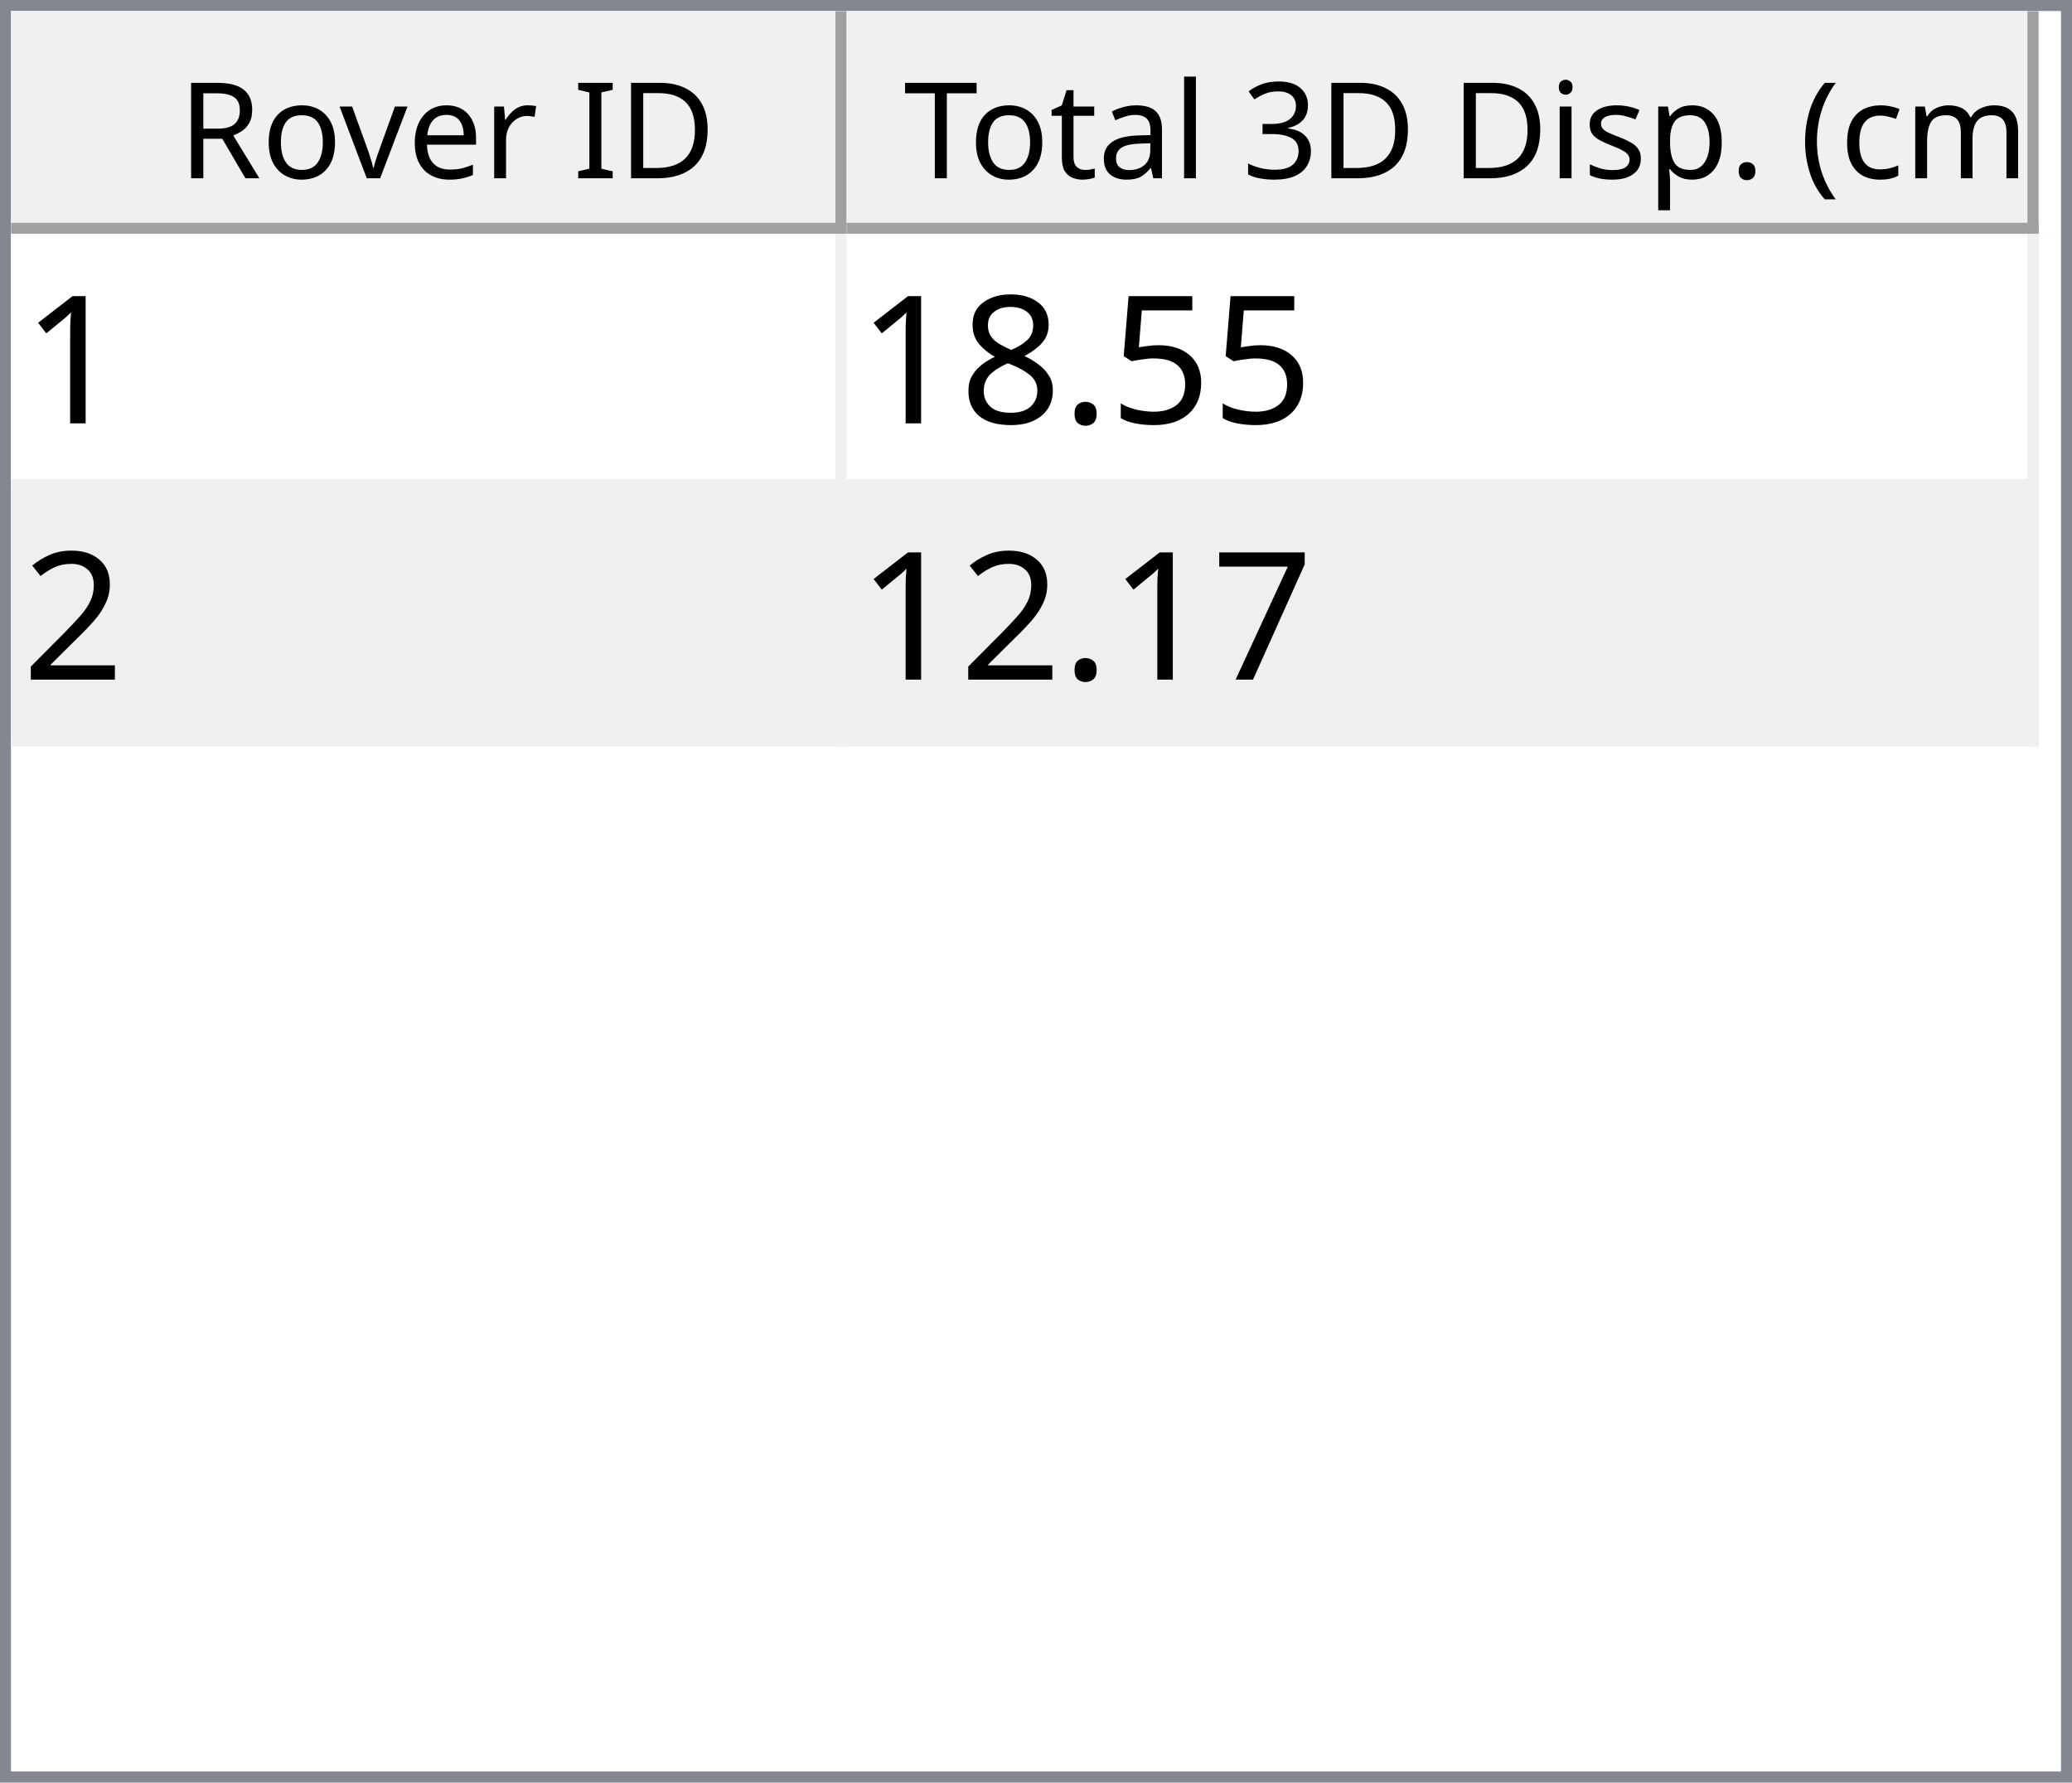
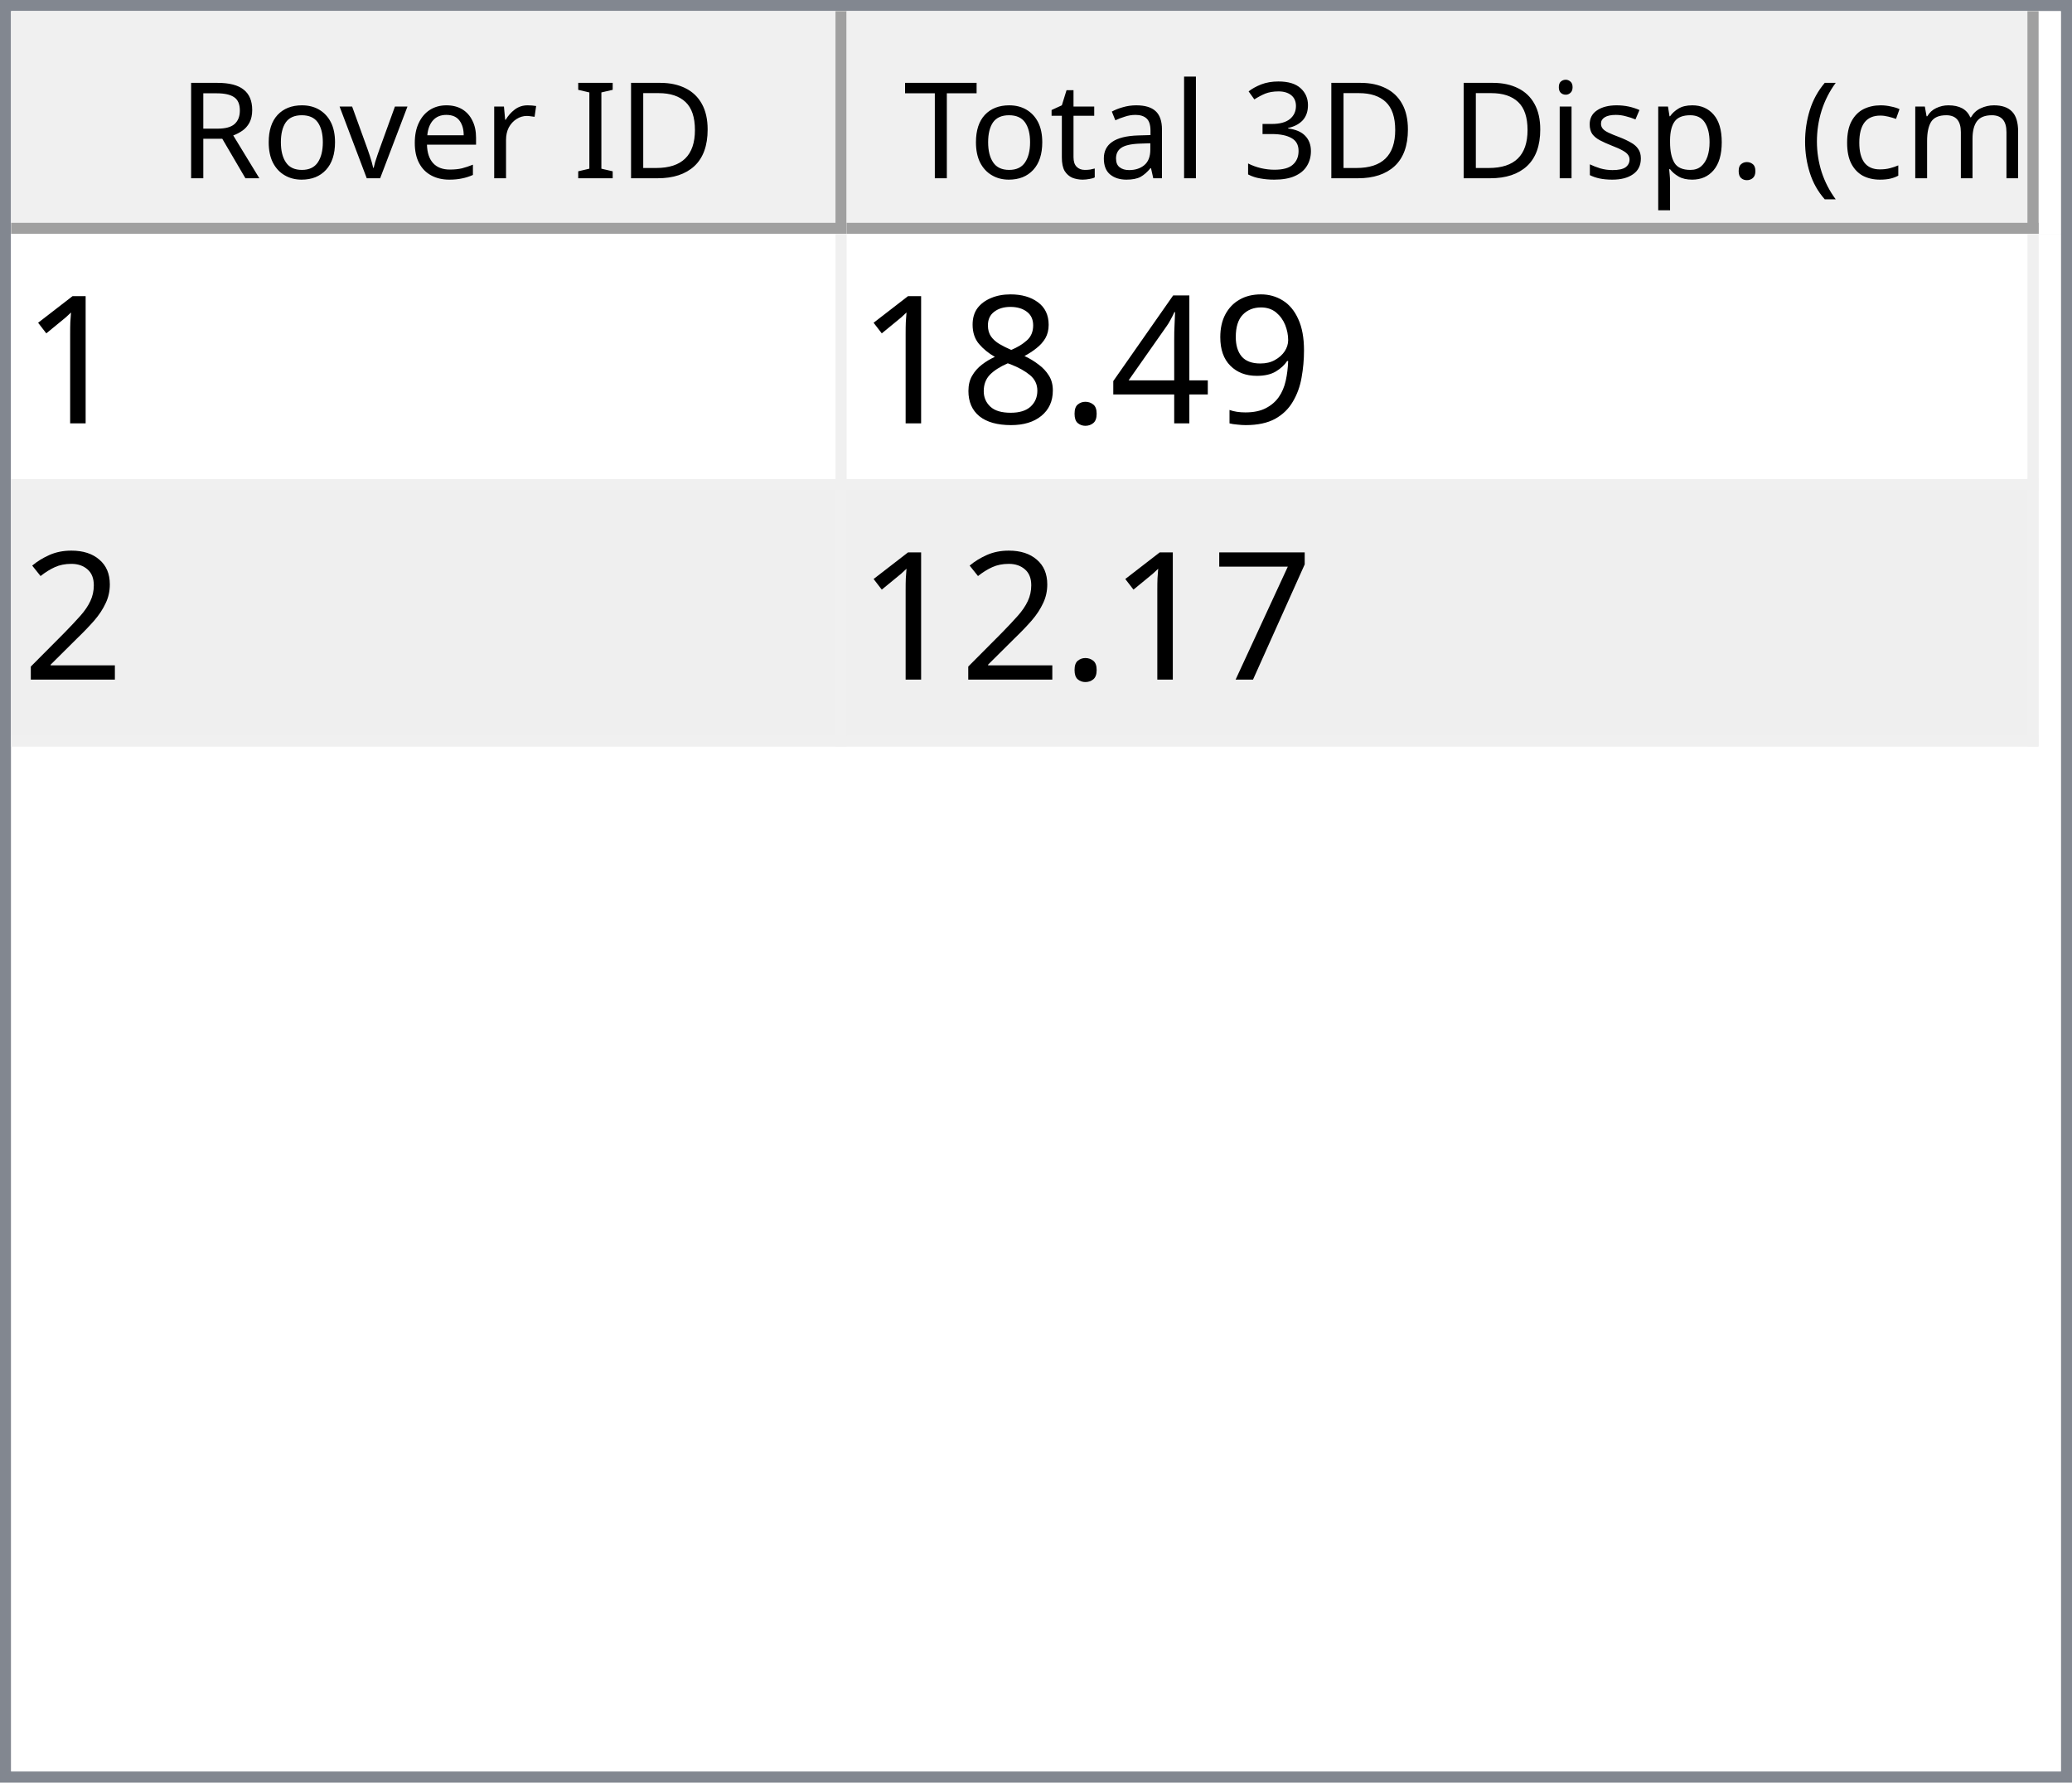
<svg xmlns="http://www.w3.org/2000/svg" style="fill-opacity:1; color-rendering:auto; color-interpolation:auto; text-rendering:auto; stroke:black; stroke-linecap:square; stroke-miterlimit:10; shape-rendering:auto; stroke-opacity:1; fill:black; stroke-dasharray:none; font-weight:normal; stroke-width:1; font-family:'Dialog'; font-style:normal; stroke-linejoin:miter; font-size:12px; stroke-dashoffset:0; image-rendering:auto;" width="186" height="160">
  <defs id="genericDefs" />
  <g>
    <defs id="defs1">
      <clipPath clipPathUnits="userSpaceOnUse" id="clipPath1">
        <path d="M0 0 L186 0 L186 160 L0 160 L0 0 Z" />
      </clipPath>
      <clipPath clipPathUnits="userSpaceOnUse" id="clipPath2">
        <path d="M0 0 L0 160 L186 160 L186 0 Z" />
      </clipPath>
      <clipPath clipPathUnits="userSpaceOnUse" id="clipPath3">
        <path d="M0 0 L0 20 L184 20 L184 0 Z" />
      </clipPath>
      <clipPath clipPathUnits="userSpaceOnUse" id="clipPath4">
        <path d="M0 0 L0 20 L75 20 L75 0 Z" />
      </clipPath>
      <clipPath clipPathUnits="userSpaceOnUse" id="clipPath5">
        <path d="M1 1 L1 19 L74 19 L74 1 Z" />
      </clipPath>
      <clipPath clipPathUnits="userSpaceOnUse" id="clipPath6">
        <path d="M0 0 L0 18 L73 18 L73 0 Z" />
      </clipPath>
      <clipPath clipPathUnits="userSpaceOnUse" id="clipPath7">
        <path d="M-0.5 -0.5 L-0.5 19.5 L74.5 19.5 L74.5 -0.5 Z" />
      </clipPath>
      <clipPath clipPathUnits="userSpaceOnUse" id="clipPath8">
        <path d="M0 0 L0 20 L107 20 L107 0 Z" />
      </clipPath>
      <clipPath clipPathUnits="userSpaceOnUse" id="clipPath9">
        <path d="M1 1 L1 19 L106 19 L106 1 Z" />
      </clipPath>
      <clipPath clipPathUnits="userSpaceOnUse" id="clipPath10">
        <path d="M0 0 L0 18 L105 18 L105 0 Z" />
      </clipPath>
      <clipPath clipPathUnits="userSpaceOnUse" id="clipPath11">
        <path d="M-0.5 -0.5 L-0.5 19.5 L106.5 19.5 L106.5 -0.5 Z" />
      </clipPath>
      <clipPath clipPathUnits="userSpaceOnUse" id="clipPath12">
        <path d="M0 0 L0 138 L184 138 L184 0 Z" />
      </clipPath>
      <clipPath clipPathUnits="userSpaceOnUse" id="clipPath13">
        <path d="M0 0 L0 46 L182 46 L182 0 Z" />
      </clipPath>
      <clipPath clipPathUnits="userSpaceOnUse" id="clipPath14">
        <path d="M-0.5 -0.5 L-0.5 45.5 L181.5 45.5 L181.5 -0.5 Z" />
      </clipPath>
      <clipPath clipPathUnits="userSpaceOnUse" id="clipPath15">
        <path d="M0 0 L0 22 L74 22 L74 0 Z" />
      </clipPath>
      <clipPath clipPathUnits="userSpaceOnUse" id="clipPath16">
        <path d="M0 0 L0 22 L106 22 L106 0 Z" />
      </clipPath>
      <font horiz-adv-x="64.551" id="font1">
        <font-face ascent="107.91" descent="25.098" units-per-em="100" style="font-style:normal; font-family:Segoe UI; font-weight:normal;" />
        <missing-glyph horiz-adv-x="64.551" d="M8.109 0 L8.109 68.266 L56.453 68.266 L56.453 0 L8.109 0 ZM15.328 7.234 L49.219 7.234 L49.219 61.031 L15.328 61.031 L15.328 7.234 Z" />
        <glyph unicode="D" horiz-adv-x="70.117" d="M9.188 0 L9.188 70.016 L28.516 70.016 Q65.531 70.016 65.531 35.891 Q65.531 19.672 55.25 9.836 Q44.969 0 27.734 0 L9.188 0 ZM17.391 62.594 L17.391 7.422 L27.828 7.422 Q41.609 7.422 49.273 14.797 Q56.938 22.172 56.938 35.688 Q56.938 62.594 28.328 62.594 L17.391 62.594 Z" />
        <glyph unicode="I" horiz-adv-x="26.611" d="M17.391 0 L9.188 0 L9.188 70.016 L17.391 70.016 L17.391 0 Z" />
        <glyph unicode=" " horiz-adv-x="27.393" d="" />
        <glyph unicode="r" horiz-adv-x="34.766" d="M34.188 41.891 Q32.078 43.5 28.125 43.5 Q23 43.5 19.555 38.672 Q16.109 33.844 16.109 25.484 L16.109 0 L8.109 0 L8.109 50 L16.109 50 L16.109 39.703 L16.312 39.703 Q18.016 44.969 21.531 47.922 Q25.047 50.875 29.391 50.875 Q32.516 50.875 34.188 50.203 L34.188 41.891 Z" />
        <glyph unicode="e" horiz-adv-x="52.295" d="M48.297 23 L12.984 23 Q13.188 14.656 17.484 10.109 Q21.781 5.562 29.297 5.562 Q37.75 5.562 44.828 11.141 L44.828 3.609 Q38.234 -1.172 27.391 -1.172 Q16.797 -1.172 10.742 5.641 Q4.688 12.453 4.688 24.812 Q4.688 36.469 11.305 43.82 Q17.922 51.172 27.734 51.172 Q37.547 51.172 42.922 44.828 Q48.297 38.484 48.297 27.203 L48.297 23 ZM40.094 29.781 Q40.047 36.719 36.75 40.578 Q33.453 44.438 27.594 44.438 Q21.922 44.438 17.969 40.383 Q14.016 36.328 13.094 29.781 L40.094 29.781 Z" />
        <glyph unicode="v" horiz-adv-x="47.9" d="M47.406 50 L27.484 0 L19.625 0 L0.688 50 L9.469 50 L22.172 13.672 Q23.578 9.672 23.922 6.688 L24.125 6.688 Q24.609 10.453 25.688 13.484 L38.969 50 L47.406 50 Z" />
        <glyph unicode="o" horiz-adv-x="58.594" d="M29 -1.172 Q17.922 -1.172 11.305 5.836 Q4.688 12.844 4.688 24.422 Q4.688 37.016 11.57 44.094 Q18.453 51.172 30.172 51.172 Q41.359 51.172 47.633 44.289 Q53.906 37.406 53.906 25.203 Q53.906 13.234 47.141 6.031 Q40.375 -1.172 29 -1.172 ZM29.594 44.438 Q21.875 44.438 17.383 39.188 Q12.891 33.938 12.891 24.703 Q12.891 15.828 17.43 10.695 Q21.969 5.562 29.594 5.562 Q37.359 5.562 41.531 10.594 Q45.703 15.625 45.703 24.906 Q45.703 34.281 41.531 39.359 Q37.359 44.438 29.594 44.438 Z" />
        <glyph unicode="R" horiz-adv-x="59.814" d="M59.375 0 L49.609 0 L37.891 19.625 Q36.281 22.359 34.766 24.289 Q33.25 26.219 31.664 27.438 Q30.078 28.656 28.25 29.219 Q26.422 29.781 24.125 29.781 L17.391 29.781 L17.391 0 L9.188 0 L9.188 70.016 L30.078 70.016 Q34.672 70.016 38.555 68.867 Q42.438 67.719 45.289 65.375 Q48.141 63.031 49.758 59.547 Q51.375 56.062 51.375 51.375 Q51.375 47.703 50.273 44.656 Q49.172 41.609 47.148 39.211 Q45.125 36.812 42.266 35.133 Q39.406 33.453 35.844 32.516 L35.844 32.328 Q37.594 31.547 38.891 30.547 Q40.188 29.547 41.359 28.18 Q42.531 26.812 43.68 25.078 Q44.828 23.344 46.234 21.047 L59.375 0 ZM17.391 62.594 L17.391 37.203 L28.516 37.203 Q31.594 37.203 34.203 38.133 Q36.812 39.062 38.719 40.797 Q40.625 42.531 41.703 45.047 Q42.781 47.562 42.781 50.688 Q42.781 56.297 39.141 59.445 Q35.5 62.594 28.609 62.594 L17.391 62.594 Z" />
        <glyph unicode=")" horiz-adv-x="30.176" d="M8.297 -15.922 L1.172 -15.922 Q16.406 2.344 16.406 26.812 Q16.406 51.469 1.078 70.016 L8.297 70.016 Q23.531 52.156 23.531 26.703 Q23.531 1.375 8.297 -15.922 Z" />
        <glyph unicode="m" horiz-adv-x="86.133" d="M79.109 0 L71.094 0 L71.094 28.719 Q71.094 37.016 68.531 40.727 Q65.969 44.438 59.906 44.438 Q54.781 44.438 51.195 39.75 Q47.609 35.062 47.609 28.516 L47.609 0 L39.594 0 L39.594 29.688 Q39.594 44.438 28.219 44.438 Q22.953 44.438 19.531 40.016 Q16.109 35.594 16.109 28.516 L16.109 0 L8.109 0 L8.109 50 L16.109 50 L16.109 42.094 L16.312 42.094 Q21.625 51.172 31.844 51.172 Q36.969 51.172 40.773 48.312 Q44.578 45.453 46 40.828 Q51.562 51.172 62.594 51.172 Q79.109 51.172 79.109 30.812 L79.109 0 Z" />
        <glyph unicode="c" horiz-adv-x="46.191" d="M42.188 2.297 Q36.422 -1.172 28.516 -1.172 Q17.828 -1.172 11.258 5.789 Q4.688 12.75 4.688 23.828 Q4.688 36.188 11.766 43.68 Q18.844 51.172 30.672 51.172 Q37.25 51.172 42.281 48.734 L42.281 40.531 Q36.719 44.438 30.375 44.438 Q22.703 44.438 17.797 38.945 Q12.891 33.453 12.891 24.516 Q12.891 15.719 17.508 10.641 Q22.125 5.562 29.891 5.562 Q36.422 5.562 42.188 9.906 L42.188 2.297 Z" />
        <glyph unicode="(" horiz-adv-x="30.176" d="M29.109 -15.922 L21.969 -15.922 Q6.844 1.375 6.844 26.703 Q6.844 52.156 21.969 70.016 L29.203 70.016 Q13.875 51.469 13.875 26.812 Q13.875 2.344 29.109 -15.922 Z" />
        <glyph unicode="." horiz-adv-x="21.68" d="M10.891 -1.078 Q8.641 -1.078 7.055 0.539 Q5.469 2.156 5.469 4.391 Q5.469 6.641 7.055 8.273 Q8.641 9.906 10.891 9.906 Q13.188 9.906 14.797 8.273 Q16.406 6.641 16.406 4.391 Q16.406 2.156 14.797 0.539 Q13.188 -1.078 10.891 -1.078 Z" />
        <glyph unicode="p" horiz-adv-x="58.789" d="M16.312 7.234 L16.109 7.234 L16.109 -23 L8.109 -23 L8.109 50 L16.109 50 L16.109 41.219 L16.312 41.219 Q22.219 51.172 33.594 51.172 Q43.266 51.172 48.688 44.461 Q54.109 37.75 54.109 26.469 Q54.109 13.922 48 6.375 Q41.891 -1.172 31.297 -1.172 Q21.578 -1.172 16.312 7.234 ZM16.109 27.391 L16.109 20.406 Q16.109 14.203 20.141 9.883 Q24.172 5.562 30.375 5.562 Q37.641 5.562 41.773 11.133 Q45.906 16.703 45.906 26.609 Q45.906 34.969 42.047 39.703 Q38.188 44.438 31.594 44.438 Q24.609 44.438 20.359 39.578 Q16.109 34.719 16.109 27.391 Z" />
        <glyph unicode="s" horiz-adv-x="42.432" d="M5.078 1.812 L5.078 10.406 Q11.625 5.562 19.484 5.562 Q30.031 5.562 30.031 12.594 Q30.031 14.594 29.125 15.992 Q28.219 17.391 26.68 18.461 Q25.141 19.531 23.07 20.383 Q21 21.234 18.609 22.172 Q15.281 23.484 12.766 24.828 Q10.25 26.172 8.57 27.859 Q6.891 29.547 6.031 31.695 Q5.172 33.844 5.172 36.719 Q5.172 40.234 6.789 42.945 Q8.406 45.656 11.086 47.484 Q13.766 49.312 17.211 50.242 Q20.656 51.172 24.312 51.172 Q30.812 51.172 35.938 48.922 L35.938 40.828 Q30.422 44.438 23.25 44.438 Q21 44.438 19.195 43.922 Q17.391 43.406 16.094 42.477 Q14.797 41.547 14.086 40.258 Q13.375 38.969 13.375 37.406 Q13.375 35.453 14.086 34.133 Q14.797 32.812 16.164 31.789 Q17.531 30.766 19.484 29.938 Q21.438 29.109 23.922 28.125 Q27.25 26.859 29.883 25.516 Q32.516 24.172 34.375 22.484 Q36.234 20.797 37.234 18.602 Q38.234 16.406 38.234 13.375 Q38.234 9.672 36.602 6.938 Q34.969 4.203 32.234 2.398 Q29.5 0.594 25.93 -0.289 Q22.359 -1.172 18.453 -1.172 Q10.75 -1.172 5.078 1.812 Z" />
        <glyph unicode="i" horiz-adv-x="24.219" d="M12.203 62.703 Q10.062 62.703 8.547 64.164 Q7.031 65.625 7.031 67.875 Q7.031 70.125 8.547 71.609 Q10.062 73.094 12.203 73.094 Q14.406 73.094 15.945 71.609 Q17.484 70.125 17.484 67.875 Q17.484 65.719 15.945 64.211 Q14.406 62.703 12.203 62.703 ZM16.109 0 L8.109 0 L8.109 50 L16.109 50 L16.109 0 Z" />
        <glyph unicode="3" horiz-adv-x="53.906" d="M46.531 19.828 Q46.531 15.094 44.75 11.211 Q42.969 7.328 39.719 4.57 Q36.469 1.812 31.93 0.297 Q27.391 -1.219 21.922 -1.219 Q11.922 -1.219 6 2.594 L6 11.188 Q13.094 5.609 22.219 5.609 Q25.875 5.609 28.828 6.539 Q31.781 7.469 33.906 9.227 Q36.031 10.984 37.18 13.477 Q38.328 15.969 38.328 19.094 Q38.328 32.812 18.797 32.812 L12.984 32.812 L12.984 39.594 L18.5 39.594 Q35.797 39.594 35.797 52.484 Q35.797 64.406 22.609 64.406 Q15.188 64.406 8.688 59.422 L8.688 67.188 Q15.375 71.188 24.609 71.188 Q29 71.188 32.57 69.969 Q36.141 68.75 38.68 66.555 Q41.219 64.359 42.609 61.281 Q44 58.203 44 54.5 Q44 40.672 30.031 36.719 L30.031 36.531 Q33.594 36.141 36.625 34.797 Q39.656 33.453 41.852 31.305 Q44.047 29.156 45.289 26.25 Q46.531 23.344 46.531 19.828 Z" />
        <glyph unicode="l" horiz-adv-x="24.219" d="M16.109 0 L8.109 0 L8.109 74.031 L16.109 74.031 L16.109 0 Z" />
        <glyph unicode="a" horiz-adv-x="50.879" d="M43.891 0 L35.891 0 L35.891 7.812 L35.688 7.812 Q30.469 -1.172 20.312 -1.172 Q12.844 -1.172 8.617 2.781 Q4.391 6.734 4.391 13.281 Q4.391 27.297 20.906 29.594 L35.891 31.688 Q35.891 44.438 25.594 44.438 Q16.547 44.438 9.281 38.281 L9.281 46.484 Q16.656 51.172 26.266 51.172 Q43.891 51.172 43.891 32.516 L43.891 0 ZM35.891 25.297 L23.828 23.641 Q18.266 22.859 15.43 20.875 Q12.594 18.891 12.594 13.875 Q12.594 10.203 15.211 7.883 Q17.828 5.562 22.172 5.562 Q28.125 5.562 32.008 9.742 Q35.891 13.922 35.891 20.312 L35.891 25.297 Z" />
        <glyph unicode="t" horiz-adv-x="33.887" d="M31.297 0.484 Q28.469 -1.078 23.828 -1.078 Q10.688 -1.078 10.688 13.578 L10.688 43.172 L2.094 43.172 L2.094 50 L10.688 50 L10.688 62.203 L18.703 64.797 L18.703 50 L31.297 50 L31.297 43.172 L18.703 43.172 L18.703 14.984 Q18.703 9.969 20.414 7.82 Q22.125 5.672 26.078 5.672 Q29.109 5.672 31.297 7.328 L31.297 0.484 Z" />
        <glyph unicode="T" horiz-adv-x="52.393" d="M50.594 62.594 L30.375 62.594 L30.375 0 L22.172 0 L22.172 62.594 L2 62.594 L2 70.016 L50.594 70.016 L50.594 62.594 Z" />
      </font>
      <font horiz-adv-x="75.0" id="font2">
        <font-face ascent="100.537" descent="21.973" units-per-em="100" style="font-style:normal; font-family:sans-serif; font-weight:normal;" />
        <missing-glyph horiz-adv-x="75.0" d="M12.5 0 L12.5 62.5 L62.5 62.5 L62.5 0 L12.5 0 ZM14.062 1.562 L60.938 1.562 L60.938 60.938 L14.062 60.938 L14.062 1.562 Z" />
        <glyph unicode="1" horiz-adv-x="55.615" d="M37.25 0 L28.469 0 L28.469 56 Q25.297 52.984 20.141 49.953 Q14.984 46.922 10.891 45.406 L10.891 53.906 Q18.266 57.375 23.781 62.305 Q29.297 67.234 31.594 71.875 L37.25 71.875 L37.25 0 Z" />
-         <glyph unicode="5" horiz-adv-x="55.615" d="M4.156 18.75 L13.375 19.531 Q14.406 12.797 18.141 9.398 Q21.875 6 27.156 6 Q33.5 6 37.891 10.789 Q42.281 15.578 42.281 23.484 Q42.281 31 38.062 35.352 Q33.844 39.703 27 39.703 Q22.75 39.703 19.336 37.773 Q15.922 35.844 13.969 32.766 L5.719 33.844 L12.641 70.609 L48.25 70.609 L48.25 62.203 L19.672 62.203 L15.828 42.969 Q22.266 47.469 29.344 47.469 Q38.719 47.469 45.164 40.969 Q51.609 34.469 51.609 24.266 Q51.609 14.547 45.953 7.469 Q39.062 -1.219 27.156 -1.219 Q17.391 -1.219 11.211 4.25 Q5.031 9.719 4.156 18.75 Z" />
+         <glyph unicode="9" horiz-adv-x="55.615" d="M5.469 16.547 L13.922 17.328 Q14.984 11.375 18.016 8.688 Q21.047 6 25.781 6 Q29.828 6 32.883 7.859 Q35.938 9.719 37.891 12.82 Q39.844 15.922 41.164 21.195 Q42.484 26.469 42.484 31.938 Q42.484 32.516 42.438 33.688 Q39.797 29.5 35.234 26.883 Q30.672 24.266 25.344 24.266 Q16.453 24.266 10.305 30.711 Q4.156 37.156 4.156 47.703 Q4.156 58.594 10.578 65.234 Q17 71.875 26.656 71.875 Q33.641 71.875 39.43 68.117 Q45.219 64.359 48.219 57.398 Q51.219 50.438 51.219 37.25 Q51.219 23.531 48.242 15.406 Q45.266 7.281 39.383 3.031 Q33.5 -1.219 25.594 -1.219 Q17.188 -1.219 11.867 3.445 Q6.547 8.109 5.469 16.547 ZM41.453 48.141 Q41.453 55.719 37.43 60.156 Q33.406 64.594 27.734 64.594 Q21.875 64.594 17.531 59.812 Q13.188 55.031 13.188 47.406 Q13.188 40.578 17.312 36.305 Q21.438 32.031 27.484 32.031 Q33.594 32.031 37.523 36.305 Q41.453 40.578 41.453 48.141 Z" />
+         <glyph unicode="4" horiz-adv-x="55.615" d="M32.328 0 L32.328 17.141 L1.266 17.141 L1.266 25.203 L33.938 71.578 L41.109 71.578 L41.109 25.203 L50.781 25.203 L50.781 17.141 L41.109 17.141 L41.109 0 L32.328 0 ZM32.328 25.203 L32.328 57.469 L9.906 25.203 L32.328 25.203 Z" />
        <glyph unicode="." horiz-adv-x="27.783" d="M9.078 0 L9.078 10.016 L19.094 10.016 L19.094 0 L9.078 0 Z" />
        <glyph unicode="8" horiz-adv-x="55.615" d="M17.672 38.812 Q12.203 40.828 9.57 44.539 Q6.938 48.25 6.938 53.422 Q6.938 61.234 12.555 66.555 Q18.172 71.875 27.484 71.875 Q36.859 71.875 42.578 66.43 Q48.297 60.984 48.297 53.172 Q48.297 48.188 45.68 44.508 Q43.062 40.828 37.75 38.812 Q44.344 36.672 47.781 31.883 Q51.219 27.094 51.219 20.453 Q51.219 11.281 44.727 5.031 Q38.234 -1.219 27.641 -1.219 Q17.047 -1.219 10.547 5.055 Q4.047 11.328 4.047 20.703 Q4.047 27.688 7.594 32.398 Q11.141 37.109 17.672 38.812 ZM15.922 53.719 Q15.922 48.641 19.195 45.414 Q22.469 42.188 27.688 42.188 Q32.766 42.188 36.016 45.383 Q39.266 48.578 39.266 53.219 Q39.266 58.062 35.914 61.359 Q32.562 64.656 27.594 64.656 Q22.562 64.656 19.242 61.43 Q15.922 58.203 15.922 53.719 ZM13.094 20.656 Q13.094 16.891 14.875 13.375 Q16.656 9.859 20.172 7.93 Q23.688 6 27.734 6 Q34.031 6 38.133 10.055 Q42.234 14.109 42.234 20.359 Q42.234 26.703 38.016 30.859 Q33.797 35.016 27.438 35.016 Q21.234 35.016 17.164 30.914 Q13.094 26.812 13.094 20.656 Z" />
        <glyph unicode="2" horiz-adv-x="55.615" d="M50.344 8.453 L50.344 0 L3.031 0 Q2.938 3.172 4.047 6.109 Q5.859 10.938 9.836 15.625 Q13.812 20.312 21.344 26.469 Q33.016 36.031 37.117 41.625 Q41.219 47.219 41.219 52.203 Q41.219 57.422 37.477 61.008 Q33.734 64.594 27.734 64.594 Q21.391 64.594 17.578 60.789 Q13.766 56.984 13.719 50.25 L4.688 51.172 Q5.609 61.281 11.664 66.578 Q17.719 71.875 27.938 71.875 Q38.234 71.875 44.242 66.164 Q50.25 60.453 50.25 52 Q50.25 47.703 48.492 43.555 Q46.734 39.406 42.656 34.812 Q38.578 30.219 29.109 22.219 Q21.188 15.578 18.945 13.211 Q16.703 10.844 15.234 8.453 L50.344 8.453 Z" />
        <glyph unicode="7" horiz-adv-x="55.615" d="M4.734 62.203 L4.734 70.656 L51.078 70.656 L51.078 63.812 Q44.234 56.547 37.523 44.484 Q30.812 32.422 27.156 19.672 Q24.516 10.688 23.781 0 L14.75 0 Q14.891 8.453 18.062 20.414 Q21.234 32.375 27.172 43.484 Q33.109 54.594 39.797 62.203 L4.734 62.203 Z" />
      </font>
    </defs>
    <g style="fill:white; stroke:white;">
      <rect x="0" y="0" width="186" style="clip-path:url(#clipPath1); stroke:none;" height="160" />
    </g>
    <g style="fill:white; text-rendering:optimizeSpeed; color-rendering:optimizeSpeed; image-rendering:optimizeSpeed; shape-rendering:crispEdges; stroke:white; color-interpolation:sRGB;">
      <rect x="0" width="186" height="160" y="0" style="stroke:none;" />
      <path style="stroke:none;" d="M0 160 L186 160 L186 0 L0 0 Z" />
    </g>
    <g style="fill:rgb(240,240,240); font-family:'Segoe UI'; stroke:rgb(240,240,240);">
      <rect x="0" y="0" width="186" style="clip-path:url(#clipPath2); stroke:none;" height="160" />
    </g>
    <g style="fill:rgb(130,135,144); font-family:'Segoe UI'; stroke:rgb(130,135,144);">
      <path d="M0 0 L186 0 L186 160 L0 160 L0 0 ZM1 1 L185 1 L185 159 L1 159 L1 1 Z" style="fill-rule:evenodd; clip-path:url(#clipPath2); stroke:none;" />
    </g>
    <g style="fill:white; font-family:'Segoe UI'; stroke:white;" transform="translate(1,1)">
      <rect x="0" y="0" width="184" style="clip-path:url(#clipPath3); stroke:none;" height="20" />
    </g>
    <g style="fill:rgb(240,240,240); font-family:'Segoe UI'; stroke:rgb(240,240,240);" transform="translate(1,1)">
      <rect x="0" y="0" width="75" style="clip-path:url(#clipPath4); stroke:none;" height="20" />
    </g>
    <g style="font-family:'Segoe UI';" transform="translate(2,2)">
      <text x="14" xml:space="preserve" y="14" style="clip-path:url(#clipPath6); stroke:none;">Rover ID</text>
    </g>
    <g style="fill:rgb(160,160,160); font-family:'Segoe UI'; stroke:rgb(160,160,160); stroke-linejoin:bevel;" transform="translate(1.5,1.5)">
      <line x1="74" x2="74" y1="0" style="fill:none; clip-path:url(#clipPath7);" y2="19" />
    </g>
    <g style="fill:rgb(160,160,160); font-family:'Segoe UI'; stroke:rgb(160,160,160); stroke-linejoin:bevel;" transform="matrix(1,0,0,1,1,1) translate(0.5,0.5)">
      <line x1="0" x2="74" y1="19" style="fill:none; clip-path:url(#clipPath7);" y2="19" />
    </g>
    <g style="fill:rgb(240,240,240); font-family:'Segoe UI'; stroke:rgb(240,240,240);" transform="translate(76,1)">
      <rect x="0" y="0" width="107" style="clip-path:url(#clipPath8); stroke:none;" height="20" />
    </g>
    <g style="font-family:'Segoe UI';" transform="translate(77,2)">
      <text x="1" xml:space="preserve" y="14" style="clip-path:url(#clipPath10); stroke:none;"> Total 3D Disp. (cm)</text>
    </g>
    <g style="fill:rgb(160,160,160); font-family:'Segoe UI'; stroke:rgb(160,160,160); stroke-linejoin:bevel;" transform="translate(76.5,1.5)">
      <line x1="106" x2="106" y1="0" style="fill:none; clip-path:url(#clipPath11);" y2="19" />
    </g>
    <g style="fill:rgb(160,160,160); font-family:'Segoe UI'; stroke:rgb(160,160,160); stroke-linejoin:bevel;" transform="matrix(1,0,0,1,76,1) translate(0.5,0.5)">
      <line x1="0" x2="106" y1="19" style="fill:none; clip-path:url(#clipPath11);" y2="19" />
    </g>
    <g style="fill:white; font-family:'Segoe UI'; stroke:white;" transform="translate(1,21)">
      <rect x="0" y="0" width="184" style="clip-path:url(#clipPath12); stroke:none;" height="138" />
    </g>
    <g style="fill:rgb(240,240,240); font-size:16px; font-family:sans-serif; stroke:rgb(240,240,240);" transform="translate(1,21)">
      <rect x="0" y="0" width="182" style="clip-path:url(#clipPath13); stroke:none;" height="46" />
      <line transform="translate(0.5,0.5)" x1="0" x2="181" y1="22" style="clip-path:url(#clipPath14); fill:none; stroke-linejoin:bevel;" y2="22" />
    </g>
    <g transform="matrix(1,0,0,1,1,21) translate(0.5,0.5)" style="fill:rgb(240,240,240); font-size:16px; font-family:sans-serif; stroke:rgb(240,240,240); stroke-linejoin:bevel;">
      <line x1="0" x2="181" y1="45" style="fill:none; clip-path:url(#clipPath14);" y2="45" />
    </g>
    <g transform="matrix(1,0,0,1,1,21) translate(0.5,0.5)" style="fill:rgb(240,240,240); font-size:16px; font-family:sans-serif; stroke:rgb(240,240,240); stroke-linejoin:bevel;">
      <line x1="74" x2="74" y1="0" style="fill:none; clip-path:url(#clipPath14);" y2="45" />
    </g>
    <g transform="matrix(1,0,0,1,1,21) translate(0.5,0.5)" style="fill:rgb(240,240,240); font-size:16px; font-family:sans-serif; stroke:rgb(240,240,240); stroke-linejoin:bevel;">
      <line x1="181" x2="181" y1="0" style="fill:none; clip-path:url(#clipPath14);" y2="45" />
    </g>
    <g style="fill:white; font-size:16px; font-family:sans-serif; stroke:white;" transform="matrix(1,0,0,1,1,21)">
      <rect x="0" y="0" width="74" style="clip-path:url(#clipPath15); stroke:none;" height="22" />
      <text x="1" y="17" style="fill:black; clip-path:url(#clipPath15); stroke:none;" xml:space="preserve">1</text>
    </g>
    <g style="fill:white; font-size:16px; font-family:sans-serif; stroke:white;" transform="matrix(1,0,0,1,1,21) translate(75,0)">
      <rect x="0" y="0" width="106" style="clip-path:url(#clipPath16); stroke:none;" height="22" />
-       <text x="1" y="17" style="fill:black; clip-path:url(#clipPath16); stroke:none;" xml:space="preserve">18.55</text>
+       <text x="1" y="17" style="fill:black; clip-path:url(#clipPath16); stroke:none;" xml:space="preserve">18.49</text>
    </g>
    <g style="fill:rgb(239,239,239); font-size:16px; font-family:sans-serif; stroke:rgb(239,239,239);" transform="matrix(1,0,0,1,1,21) translate(0,23)">
      <rect x="0" y="0" width="74" style="clip-path:url(#clipPath15); stroke:none;" height="22" />
      <text x="1" y="17" style="fill:black; clip-path:url(#clipPath15); stroke:none;" xml:space="preserve">2</text>
    </g>
    <g style="fill:rgb(239,239,239); font-size:16px; font-family:sans-serif; stroke:rgb(239,239,239);" transform="matrix(1,0,0,1,1,21) translate(75,23)">
      <rect x="0" y="0" width="106" style="clip-path:url(#clipPath16); stroke:none;" height="22" />
      <text x="1" y="17" style="fill:black; clip-path:url(#clipPath16); stroke:none;" xml:space="preserve">12.17</text>
    </g>
  </g>
</svg>
